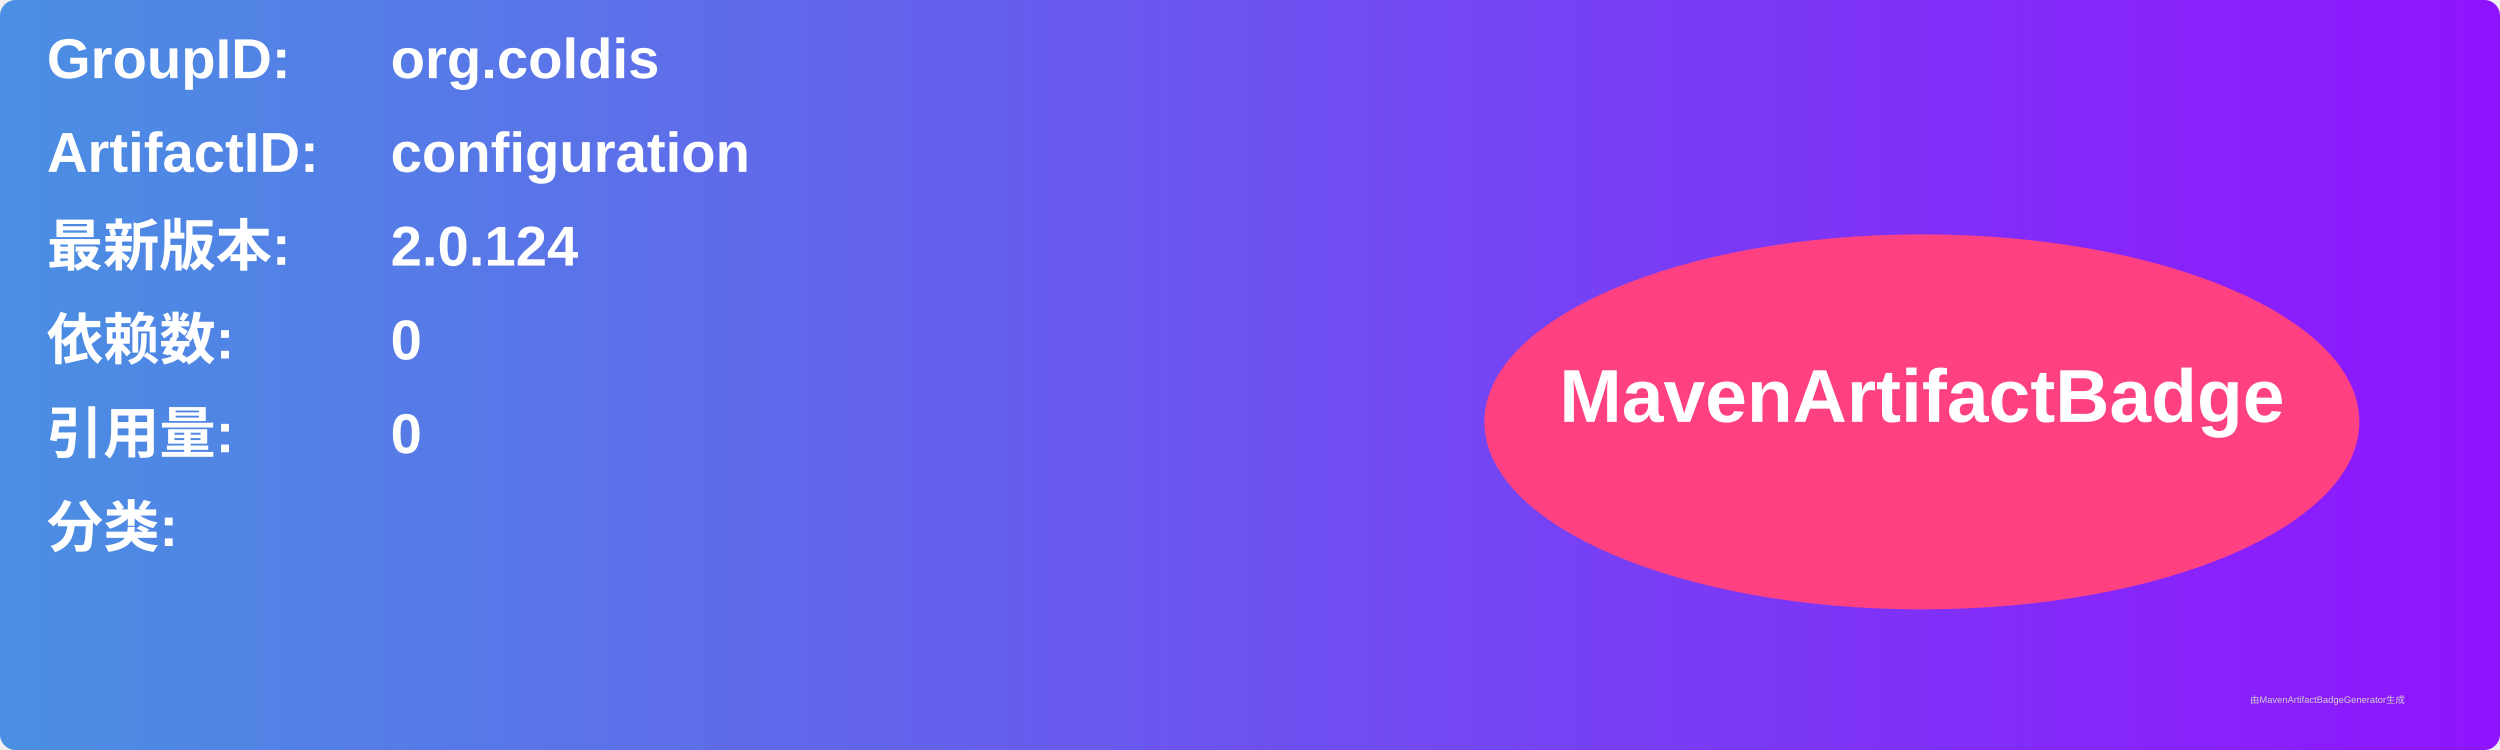
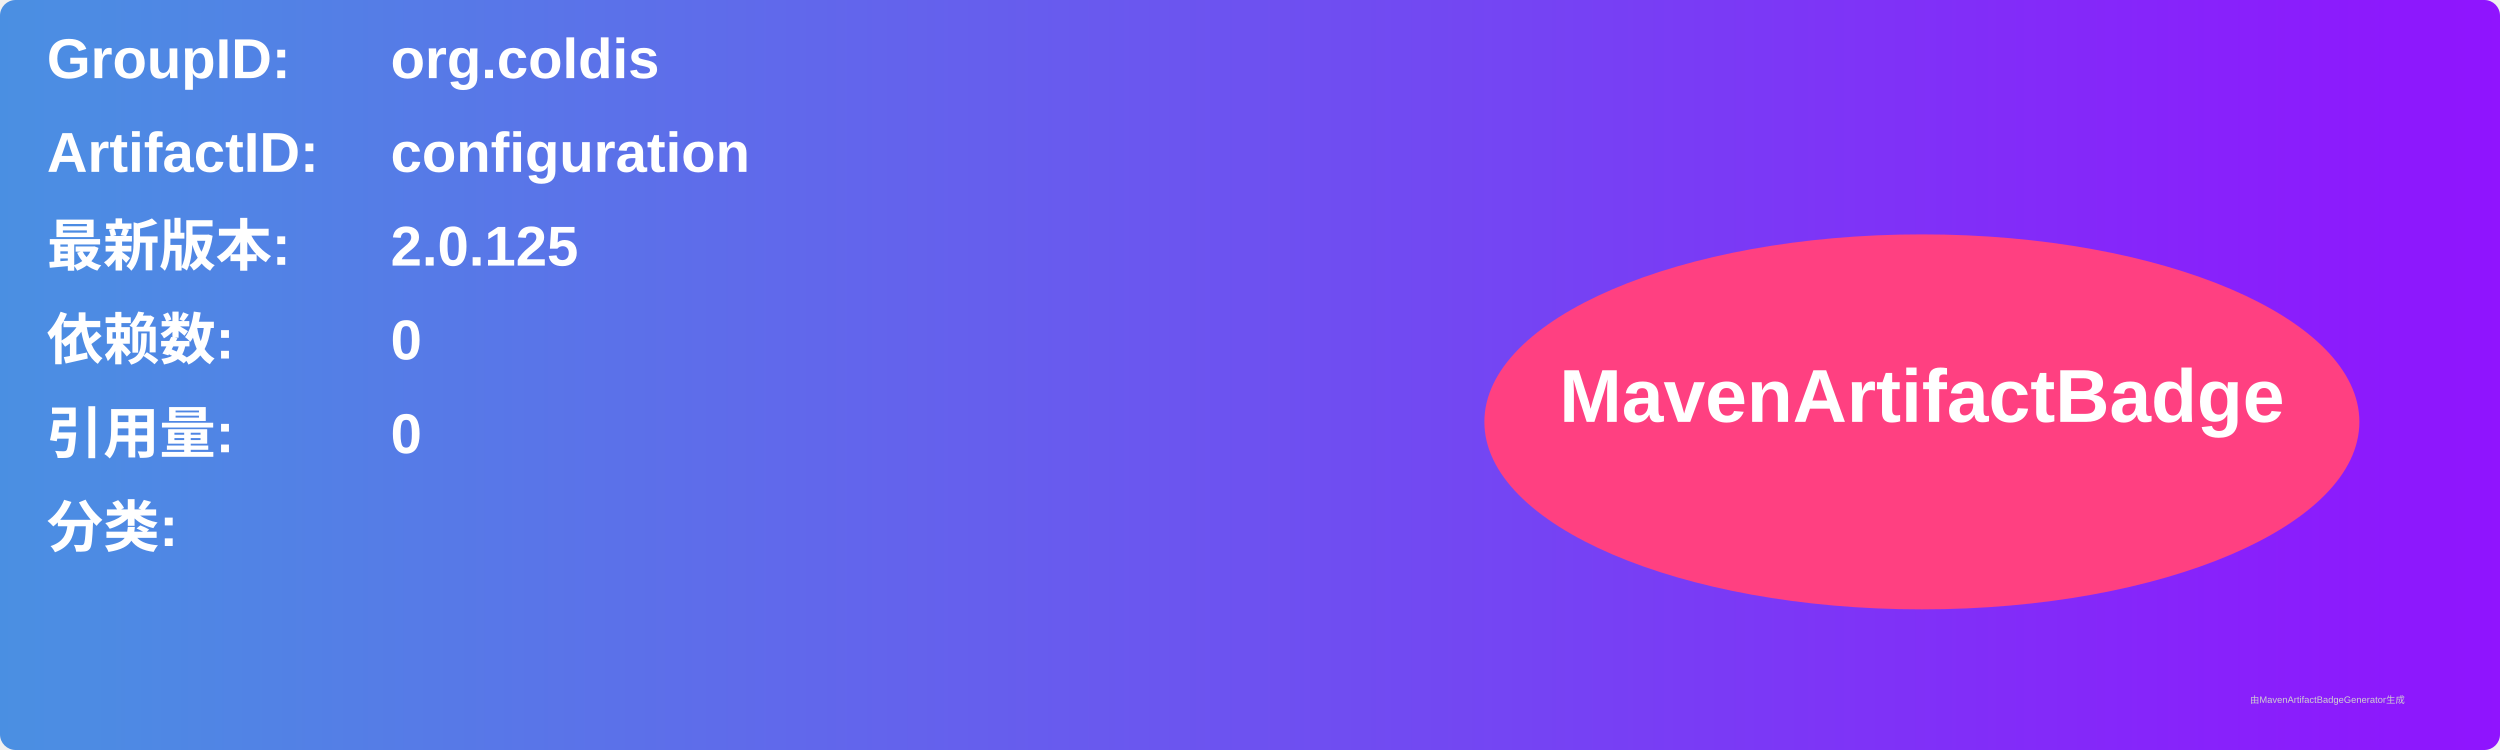
<svg xmlns="http://www.w3.org/2000/svg" width="800" height="240" viewBox="0 0 800 240">
  <linearGradient id="grad" x1="0%" y1="0%" x2="100%" y2="0%">
    <stop offset="0%" stop-color="#4a90e2" />
    <stop offset="100%" stop-color="#9013fe" />
  </linearGradient>
  <rect width="100%" height="100%" rx="5" ry="5" fill="url(#grad)" />
  <g transform="translate(15, 15)">
    <text x="0" y="10" font-family="Arial" font-size="18" fill="white" font-weight="bold" width="260">GroupID:</text>
    <text x="110" y="10" font-family="Arial" font-size="18" fill="white" font-weight="bold" width="460">org.coldis</text>
    <text x="0" y="40" font-family="Arial" font-size="18" fill="white" font-weight="bold" width="260">ArtifactID:</text>
    <text x="110" y="40" font-family="Arial" font-size="18" fill="white" font-weight="bold" width="460">configuration</text>
    <text x="0" y="70" font-family="Arial" font-size="18" fill="white" font-weight="bold">最新版本:</text>
    <text x="110" y="70" font-family="Arial" font-size="18" fill="white" font-weight="bold">
-       <tspan font-weight="bold">2.0.124</tspan>
+       <tspan font-weight="bold">2.0.125</tspan>
    </text>
    <text x="0" y="100" font-family="Arial" font-size="18" fill="white" font-weight="bold">依赖数: </text>
    <text x="110" y="100" font-family="Arial" font-size="18" fill="white">
      <tspan font-weight="bold">0</tspan>
    </text>
    <text x="0" y="130" font-family="Arial" font-size="18" fill="white" font-weight="bold">引用量: </text>
    <text x="110" y="130" font-family="Arial" font-size="18" fill="white">
      <tspan font-weight="bold">0</tspan>
    </text>
    <text x="0" y="160" font-family="Arial" font-size="18" fill="white" font-weight="bold">分类:</text>
    <text x="10" y="190" font-family="Arial" font-size="10" fill="white">
      <tspan font-weight="bold" />
    </text>
    <ellipse cx="600" cy="120" rx="140" ry="60" fill="#ff4081" />
    <text x="600" y="120" text-anchor="middle" font-family="Arial" font-size="24" fill="white" font-weight="bold">MavenArtifactBadge</text>
  </g>
  <text x="720" y="225" font-family="Arial" font-size="3" fill="#d0d0d0">由MavenArtifactBadgeGenerator生成</text>
</svg>
